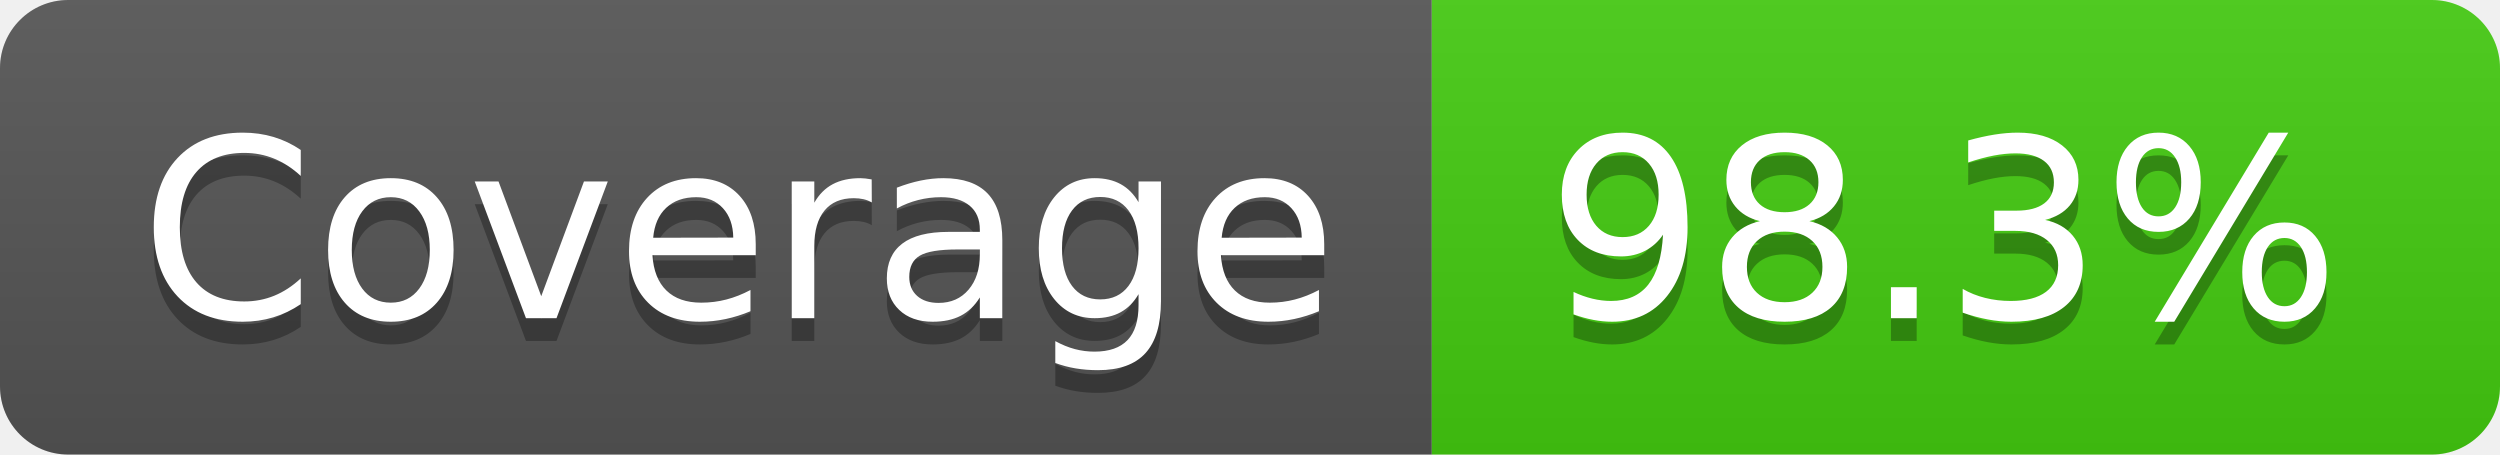
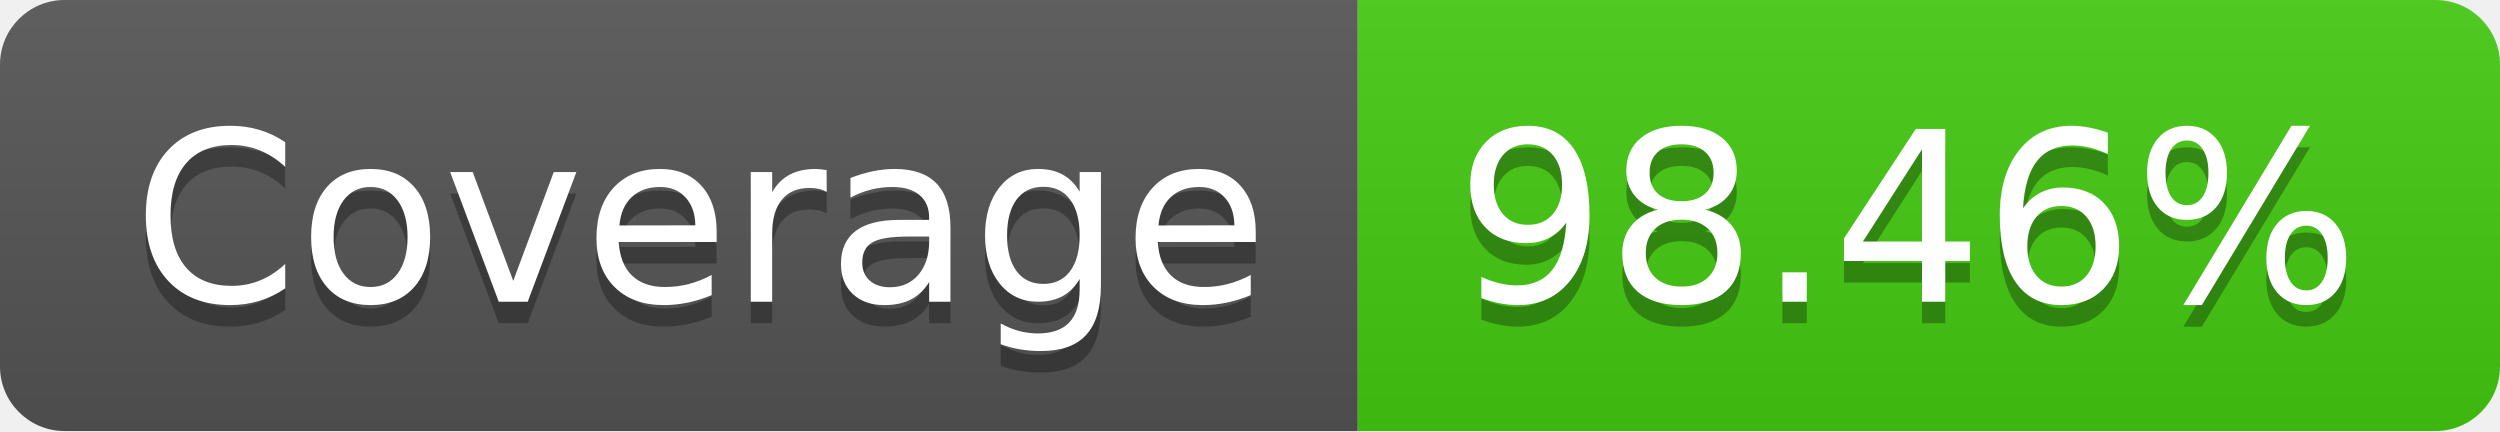
- <svg xmlns="http://www.w3.org/2000/svg" width="110" height="20" role="img" aria-label="Coverage: 98.3%">
+ <svg xmlns="http://www.w3.org/2000/svg" width="116" height="20" role="img" aria-label="Coverage: 98.46%">
  <linearGradient id="s" x2="0" y2="100%">
    <stop offset="0" stop-color="#bbb" stop-opacity=".1" />
    <stop offset="1" stop-opacity=".1" />
  </linearGradient>
  <clipPath id="r">
-     <rect width="110" height="20" rx="3" fill="#fff" />
+     <rect width="116" height="20" rx="3" fill="#fff" />
  </clipPath>
  <g clip-path="url(#r)">
    <rect width="63" height="20" fill="#555" />
-     <rect x="63" width="47" height="20" fill="#4c1" />
-     <rect width="110" height="20" fill="url(#s)" />
+     <rect x="63" width="53" height="20" fill="#4c1" />
+     <rect width="116" height="20" fill="url(#s)" />
  </g>
  <g fill="#fff" text-anchor="middle" font-family="Verdana,Geneva,DejaVu Sans,sans-serif" text-rendering="geometricPrecision" font-size="110">
    <text aria-hidden="true" x="325" y="150" fill="#010101" fill-opacity=".3" transform="scale(.1)" textLength="530">Coverage</text>
    <text x="325" y="140" transform="scale(.1)" fill="#fff" textLength="530">Coverage</text>
-     <text aria-hidden="true" x="855" y="150" fill="#010101" fill-opacity=".3" transform="scale(.1)" textLength="370">98.3%</text>
-     <text x="855" y="140" transform="scale(.1)" fill="#fff" textLength="370">98.3%</text>
+     <text aria-hidden="true" x="885" y="150" fill="#010101" fill-opacity=".3" transform="scale(.1)" textLength="430">98.46%</text>
+     <text x="885" y="140" transform="scale(.1)" fill="#fff" textLength="430">98.46%</text>
  </g>
</svg>
